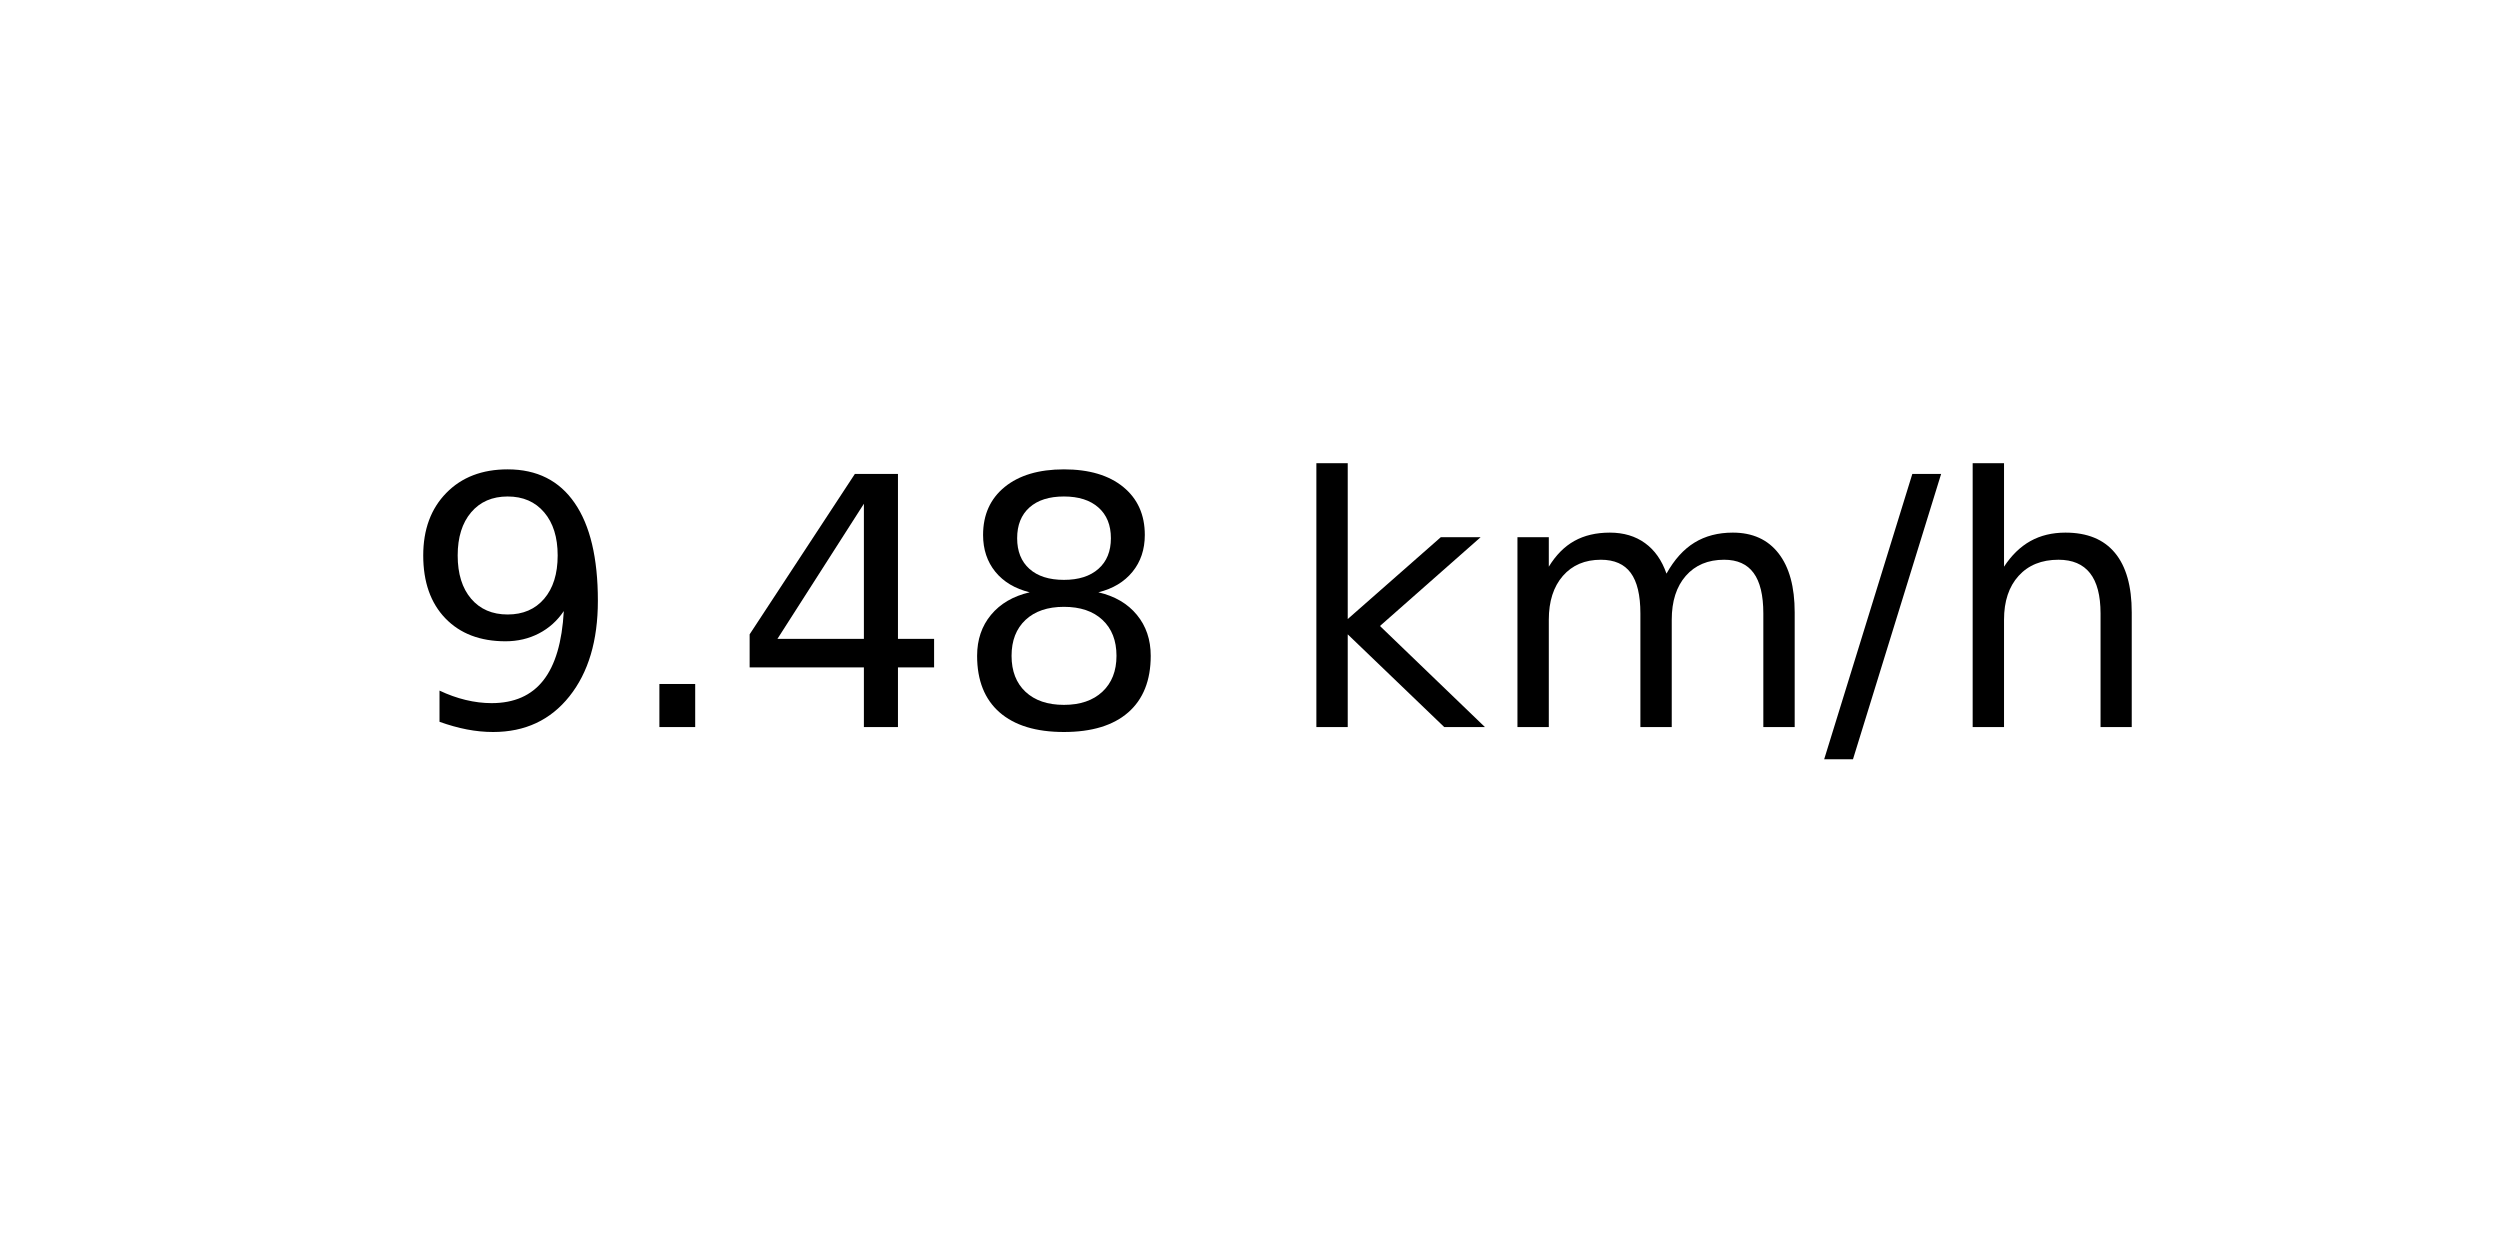
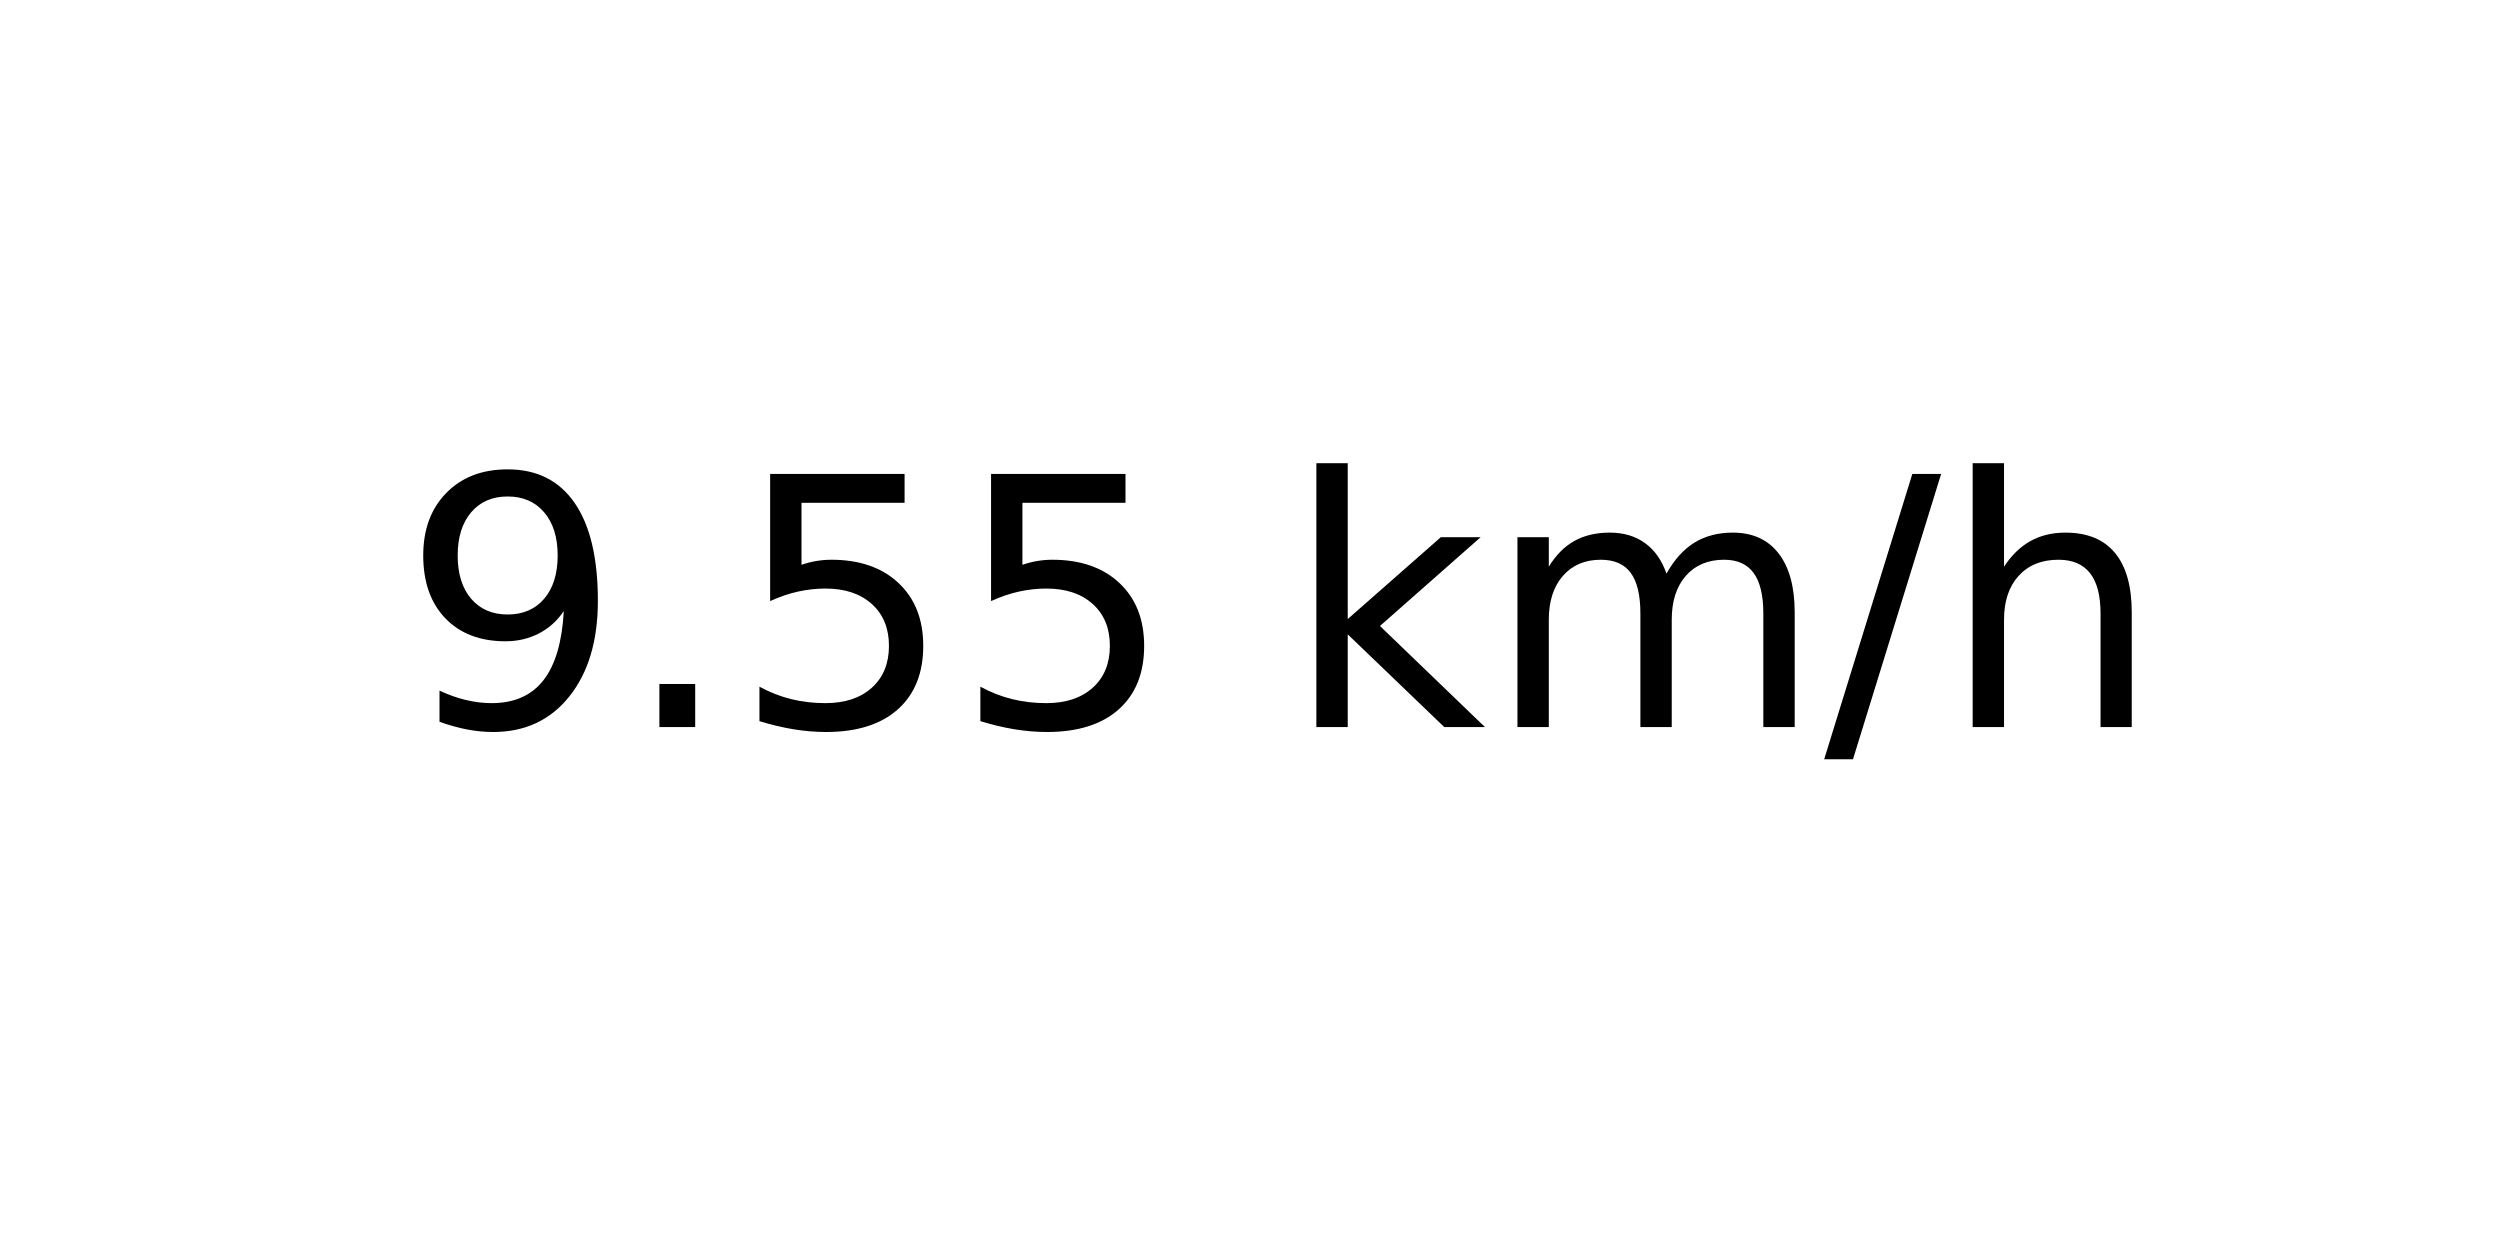
<svg xmlns="http://www.w3.org/2000/svg" xmlns:xlink="http://www.w3.org/1999/xlink" width="72pt" height="36pt" viewBox="0 0 72 36" version="1.1">
  <defs>
    <style type="text/css">*{stroke-linejoin: round; stroke-linecap: butt}</style>
  </defs>
  <g id="figure_1">
    <g id="axes_1">
      <g id="text_1">
        <g transform="translate(11.55937 20.93937) scale(0.1 -0.1)">
          <defs>
            <path id="DejaVuSans-39" d="M 703 97  L 703 672  Q 941 559 1184 500  Q 1428 441 1663 441  Q 2288 441 2617 861  Q 2947 1281 2994 2138  Q 2813 1869 2534 1725  Q 2256 1581 1919 1581  Q 1219 1581 811 2004  Q 403 2428 403 3163  Q 403 3881 828 4315  Q 1253 4750 1959 4750  Q 2769 4750 3195 4129  Q 3622 3509 3622 2328  Q 3622 1225 3098 567  Q 2575 -91 1691 -91  Q 1453 -91 1209 -44  Q 966 3 703 97  z M 1959 2075  Q 2384 2075 2632 2365  Q 2881 2656 2881 3163  Q 2881 3666 2632 3958  Q 2384 4250 1959 4250  Q 1534 4250 1286 3958  Q 1038 3666 1038 3163  Q 1038 2656 1286 2365  Q 1534 2075 1959 2075  z " transform="scale(0.015625)" />
            <path id="DejaVuSans-2e" d="M 684 794  L 1344 794  L 1344 0  L 684 0  L 684 794  z " transform="scale(0.015625)" />
-             <path id="DejaVuSans-34" d="M 2419 4116  L 825 1625  L 2419 1625  L 2419 4116  z M 2253 4666  L 3047 4666  L 3047 1625  L 3713 1625  L 3713 1100  L 3047 1100  L 3047 0  L 2419 0  L 2419 1100  L 313 1100  L 313 1709  L 2253 4666  z " transform="scale(0.015625)" />
-             <path id="DejaVuSans-38" d="M 2034 2216  Q 1584 2216 1326 1975  Q 1069 1734 1069 1313  Q 1069 891 1326 650  Q 1584 409 2034 409  Q 2484 409 2743 651  Q 3003 894 3003 1313  Q 3003 1734 2745 1975  Q 2488 2216 2034 2216  z M 1403 2484  Q 997 2584 770 2862  Q 544 3141 544 3541  Q 544 4100 942 4425  Q 1341 4750 2034 4750  Q 2731 4750 3128 4425  Q 3525 4100 3525 3541  Q 3525 3141 3298 2862  Q 3072 2584 2669 2484  Q 3125 2378 3379 2068  Q 3634 1759 3634 1313  Q 3634 634 3220 271  Q 2806 -91 2034 -91  Q 1263 -91 848 271  Q 434 634 434 1313  Q 434 1759 690 2068  Q 947 2378 1403 2484  z M 1172 3481  Q 1172 3119 1398 2916  Q 1625 2713 2034 2713  Q 2441 2713 2670 2916  Q 2900 3119 2900 3481  Q 2900 3844 2670 4047  Q 2441 4250 2034 4250  Q 1625 4250 1398 4047  Q 1172 3844 1172 3481  z " transform="scale(0.015625)" />
+             <path id="DejaVuSans-35" d="M 691 4666  L 3169 4666  L 3169 4134  L 1269 4134  L 1269 2991  Q 1406 3038 1543 3061  Q 1681 3084 1819 3084  Q 2600 3084 3056 2656  Q 3513 2228 3513 1497  Q 3513 744 3044 326  Q 2575 -91 1722 -91  Q 1428 -91 1123 -41  Q 819 9 494 109  L 494 744  Q 775 591 1075 516  Q 1375 441 1709 441  Q 2250 441 2565 725  Q 2881 1009 2881 1497  Q 2881 1984 2565 2268  Q 2250 2553 1709 2553  Q 1456 2553 1204 2497  Q 953 2441 691 2322  L 691 4666  z " transform="scale(0.015625)" />
            <path id="DejaVuSans-20" transform="scale(0.015625)" />
            <path id="DejaVuSans-6b" d="M 581 4863  L 1159 4863  L 1159 1991  L 2875 3500  L 3609 3500  L 1753 1863  L 3688 0  L 2938 0  L 1159 1709  L 1159 0  L 581 0  L 581 4863  z " transform="scale(0.015625)" />
            <path id="DejaVuSans-6d" d="M 3328 2828  Q 3544 3216 3844 3400  Q 4144 3584 4550 3584  Q 5097 3584 5394 3201  Q 5691 2819 5691 2113  L 5691 0  L 5113 0  L 5113 2094  Q 5113 2597 4934 2840  Q 4756 3084 4391 3084  Q 3944 3084 3684 2787  Q 3425 2491 3425 1978  L 3425 0  L 2847 0  L 2847 2094  Q 2847 2600 2669 2842  Q 2491 3084 2119 3084  Q 1678 3084 1418 2786  Q 1159 2488 1159 1978  L 1159 0  L 581 0  L 581 3500  L 1159 3500  L 1159 2956  Q 1356 3278 1631 3431  Q 1906 3584 2284 3584  Q 2666 3584 2933 3390  Q 3200 3197 3328 2828  z " transform="scale(0.015625)" />
            <path id="DejaVuSans-2f" d="M 1625 4666  L 2156 4666  L 531 -594  L 0 -594  L 1625 4666  z " transform="scale(0.015625)" />
            <path id="DejaVuSans-68" d="M 3513 2113  L 3513 0  L 2938 0  L 2938 2094  Q 2938 2591 2744 2837  Q 2550 3084 2163 3084  Q 1697 3084 1428 2787  Q 1159 2491 1159 1978  L 1159 0  L 581 0  L 581 4863  L 1159 4863  L 1159 2956  Q 1366 3272 1645 3428  Q 1925 3584 2291 3584  Q 2894 3584 3203 3211  Q 3513 2838 3513 2113  z " transform="scale(0.015625)" />
          </defs>
          <use xlink:href="#DejaVuSans-39" />
          <use xlink:href="#DejaVuSans-2e" x="63.623" />
-           <use xlink:href="#DejaVuSans-34" x="95.41" />
-           <use xlink:href="#DejaVuSans-38" x="159.033" />
+           <use xlink:href="#DejaVuSans-35" x="95.41" />
+           <use xlink:href="#DejaVuSans-35" x="159.033" />
          <use xlink:href="#DejaVuSans-20" x="222.656" />
          <use xlink:href="#DejaVuSans-6b" x="254.443" />
          <use xlink:href="#DejaVuSans-6d" x="312.354" />
          <use xlink:href="#DejaVuSans-2f" x="409.766" />
          <use xlink:href="#DejaVuSans-68" x="443.457" />
        </g>
      </g>
    </g>
  </g>
</svg>
